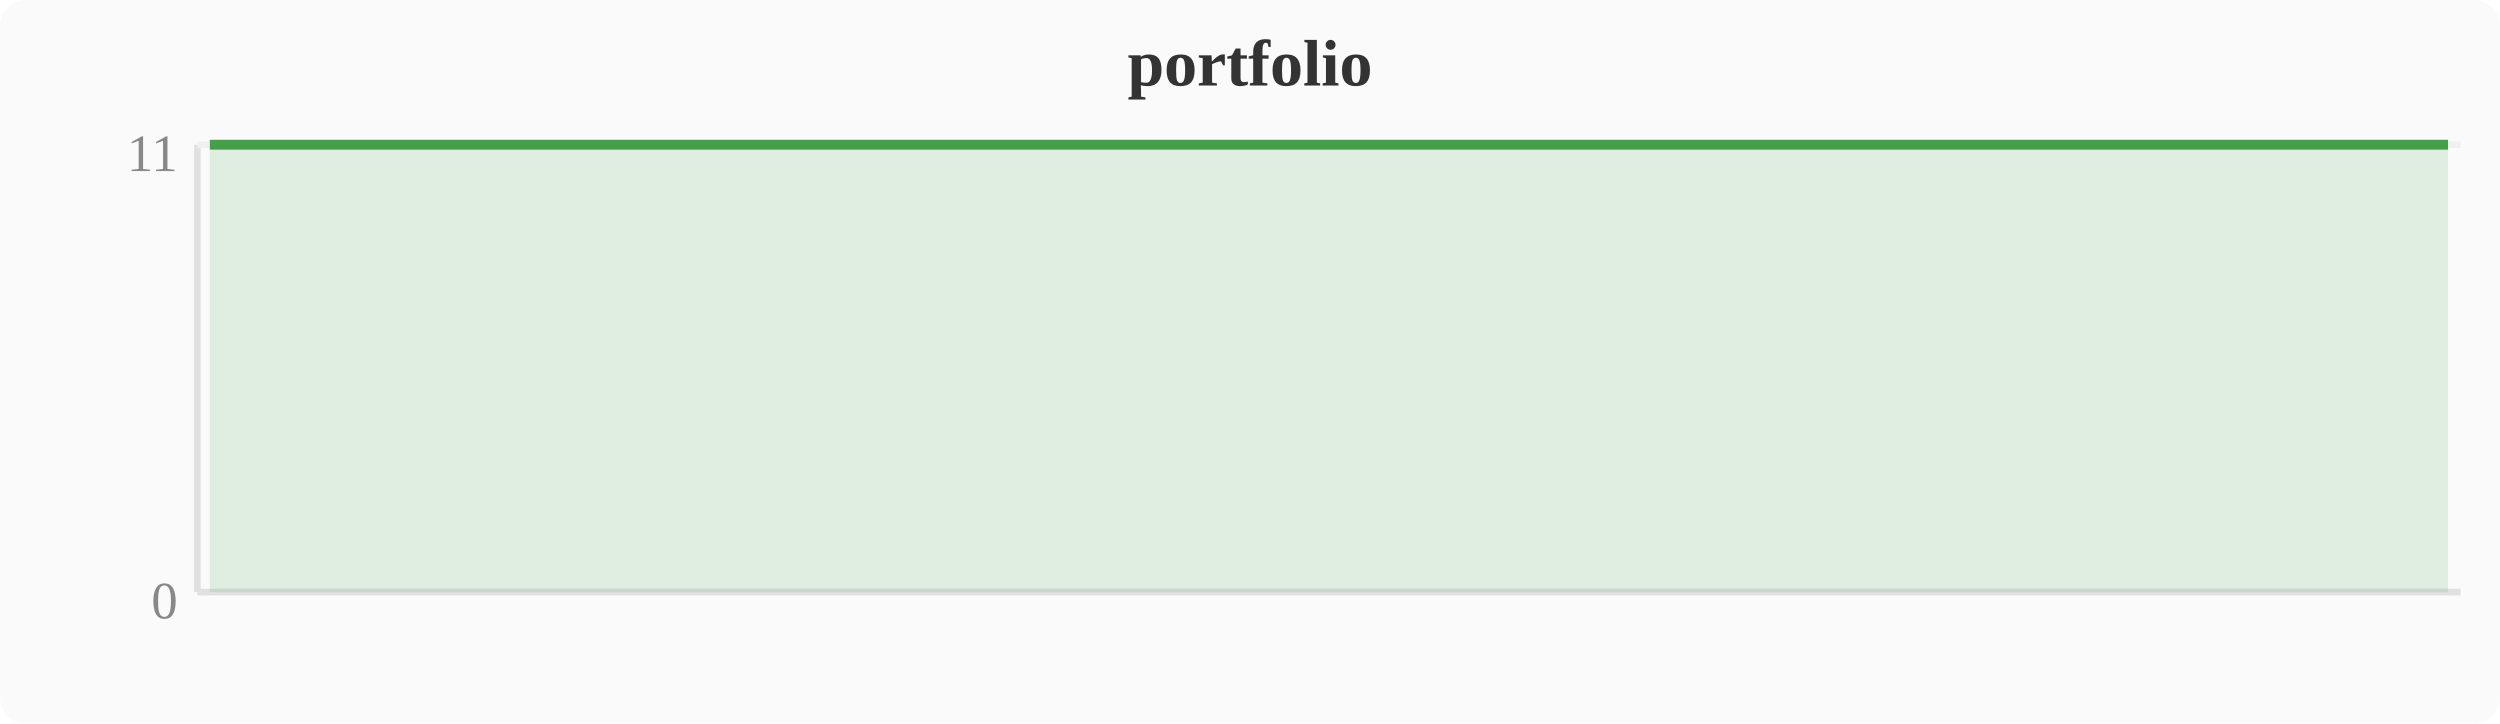
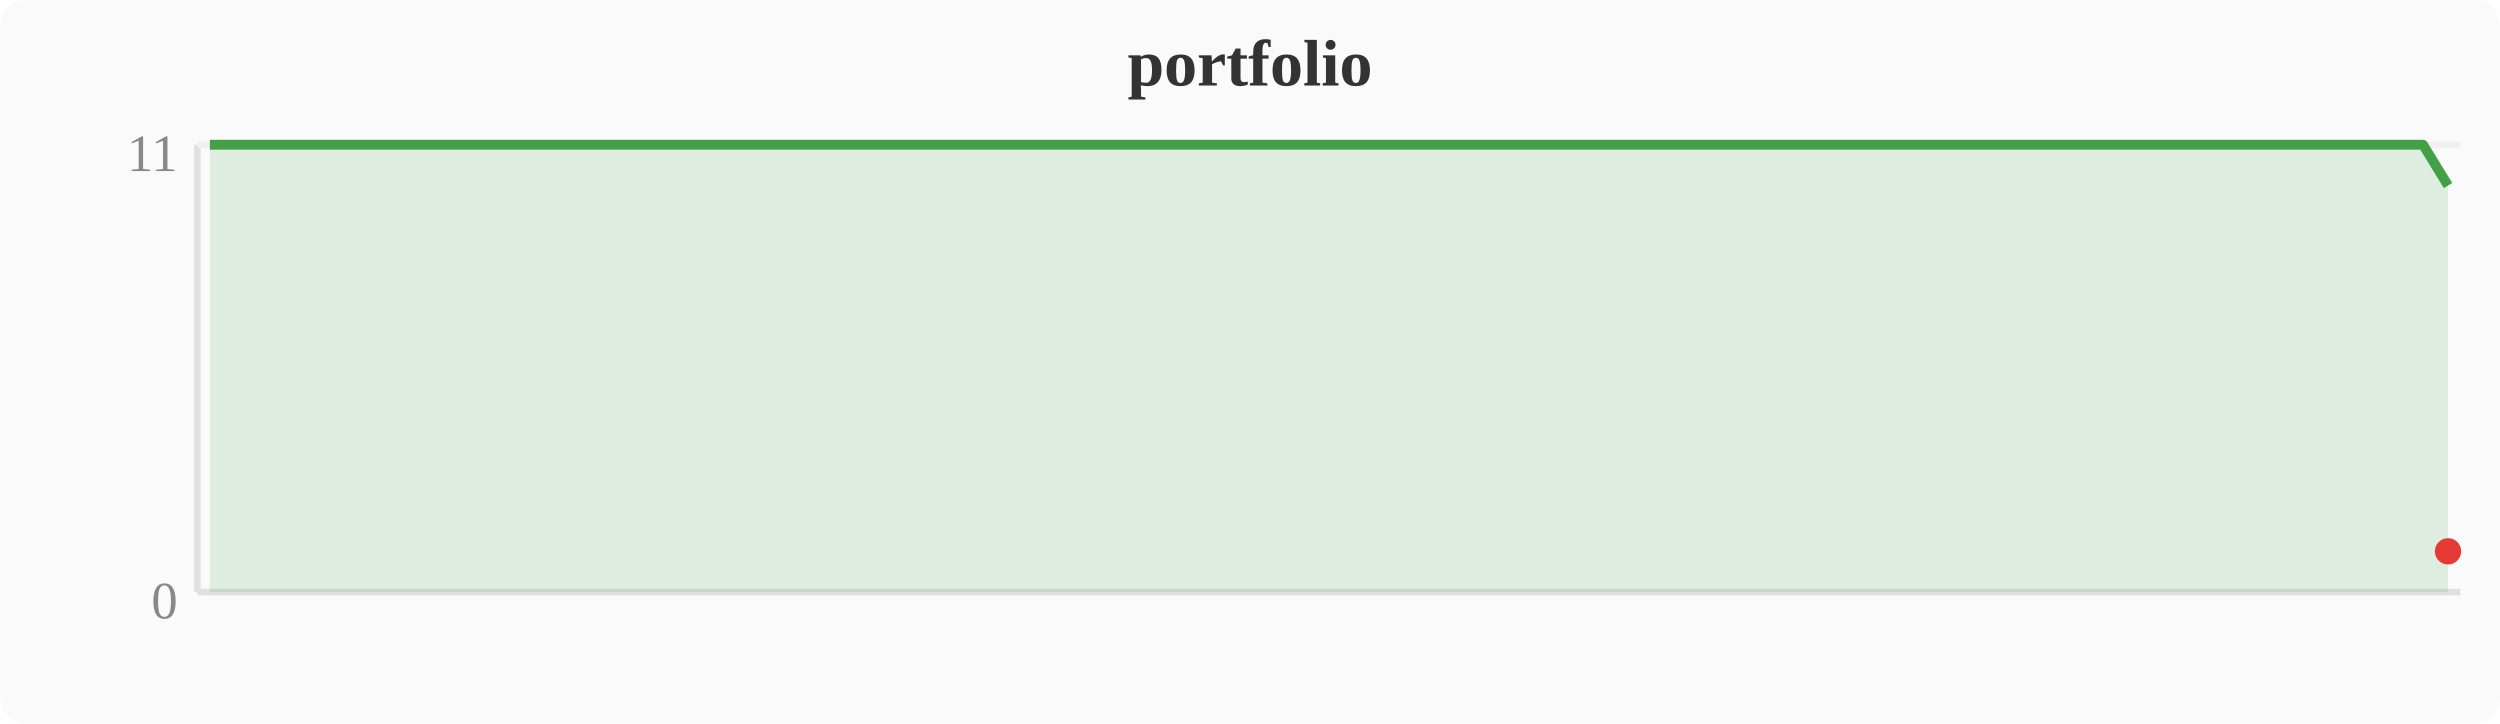
<svg xmlns="http://www.w3.org/2000/svg" width="380" height="110" viewBox="0 0 380 110">
  <rect width="380" height="110" fill="#fafafa" rx="4" />
  <text x="190" y="13" text-anchor="middle" font-size="10" font-weight="bold" fill="#333">portfolio</text>
  <line x1="30" y1="22" x2="30" y2="90" stroke="#e0e0e0" stroke-width="1" />
  <line x1="30" y1="90" x2="374" y2="90" stroke="#e0e0e0" stroke-width="1" />
  <line x1="30" y1="22" x2="374" y2="22" stroke="#f0f0f0" stroke-width="1" />
  <text x="27" y="94" text-anchor="end" font-size="8" fill="#888">0</text>
  <text x="27" y="26" text-anchor="end" font-size="8" fill="#888">11</text>
-   <polygon points="31.9,22.0 35.7,22.0 39.6,22.0 43.4,22.0 47.2,22.0 51.0,22.0 54.8,22.0 58.7,22.0 62.5,22.0 66.3,22.0 70.1,22.0 74.0,22.0 77.8,22.0 81.6,22.0 85.4,22.0 89.2,22.0 93.1,22.0 96.9,22.0 100.7,22.0 104.5,22.0 108.4,22.0 112.2,22.0 116.0,22.0 119.8,22.0 123.6,22.0 127.5,22.0 131.3,22.0 135.1,22.0 138.9,22.0 142.8,22.0 146.6,22.0 150.4,22.0 154.2,22.0 158.0,22.0 161.9,22.0 165.7,22.0 169.5,22.0 173.3,22.0 177.2,22.0 181.0,22.0 184.8,22.0 188.6,22.0 192.4,22.0 196.3,22.0 200.1,22.0 203.9,22.0 207.7,22.0 211.6,22.0 215.4,22.0 219.2,22.0 223.0,22.0 226.8,22.0 230.7,22.0 234.5,22.0 238.3,22.0 242.1,22.0 246.0,22.0 249.8,22.0 253.6,22.0 257.4,22.0 261.2,22.0 265.1,22.0 268.9,22.0 272.7,22.0 276.5,22.0 280.4,22.0 284.2,22.0 288.0,22.0 291.8,22.0 295.6,22.0 299.5,22.0 303.3,22.0 307.1,22.0 310.9,22.0 314.8,22.0 318.6,22.0 322.4,22.0 326.2,22.0 330.0,22.0 333.9,22.0 337.7,22.0 341.5,22.0 345.3,22.0 349.2,22.0 353.0,22.0 356.8,22.0 360.6,22.0 364.4,22.0 368.3,22.0 372.1,22.0 372.1,90 31.9,90" fill="#43a047" opacity="0.15" />
-   <polyline points="31.9,22.0 35.7,22.0 39.6,22.0 43.4,22.0 47.2,22.0 51.0,22.0 54.8,22.0 58.7,22.0 62.5,22.0 66.3,22.0 70.1,22.0 74.0,22.0 77.8,22.0 81.6,22.0 85.4,22.0 89.2,22.0 93.1,22.0 96.9,22.0 100.7,22.0 104.5,22.0 108.4,22.0 112.2,22.0 116.0,22.0 119.8,22.0 123.6,22.0 127.5,22.0 131.3,22.0 135.1,22.0 138.9,22.0 142.8,22.0 146.6,22.0 150.4,22.0 154.2,22.0 158.0,22.0 161.9,22.0 165.7,22.0 169.5,22.0 173.3,22.0 177.2,22.0 181.0,22.0 184.8,22.0 188.6,22.0 192.4,22.0 196.3,22.0 200.1,22.0 203.9,22.0 207.7,22.0 211.6,22.0 215.4,22.0 219.2,22.0 223.0,22.0 226.8,22.0 230.7,22.0 234.5,22.0 238.3,22.0 242.1,22.0 246.0,22.0 249.8,22.0 253.6,22.0 257.4,22.0 261.2,22.0 265.1,22.0 268.9,22.0 272.7,22.0 276.5,22.0 280.4,22.0 284.2,22.0 288.0,22.0 291.8,22.0 295.6,22.0 299.5,22.0 303.3,22.0 307.1,22.0 310.9,22.0 314.8,22.0 318.6,22.0 322.4,22.0 326.2,22.0 330.0,22.0 333.9,22.0 337.7,22.0 341.5,22.0 345.3,22.0 349.2,22.0 353.0,22.0 356.8,22.0 360.6,22.0 364.4,22.0 368.3,22.0 372.1,22.0" fill="none" stroke="#43a047" stroke-width="1.5" stroke-linejoin="round" />
+   <polygon points="31.9,22.0 35.7,22.0 39.6,22.0 43.4,22.0 47.2,22.0 51.0,22.0 54.8,22.0 58.7,22.0 62.5,22.0 66.3,22.0 70.1,22.0 74.0,22.0 77.8,22.0 81.6,22.0 85.4,22.0 89.2,22.0 93.1,22.0 96.9,22.0 100.7,22.0 104.5,22.0 108.4,22.0 112.2,22.0 116.0,22.0 119.8,22.0 123.6,22.0 127.5,22.0 131.3,22.0 135.1,22.0 138.9,22.0 142.8,22.0 146.6,22.0 150.4,22.0 154.2,22.0 158.0,22.0 161.9,22.0 165.7,22.0 169.5,22.0 173.3,22.0 177.2,22.0 181.0,22.0 184.8,22.0 188.6,22.0 192.4,22.0 196.3,22.0 200.1,22.0 203.9,22.0 207.7,22.0 211.6,22.0 215.4,22.0 219.2,22.0 223.0,22.0 226.8,22.0 230.7,22.0 234.5,22.0 238.3,22.0 242.1,22.0 246.0,22.0 249.8,22.0 253.6,22.0 257.4,22.0 261.2,22.0 265.1,22.0 268.9,22.0 272.7,22.0 276.5,22.0 280.4,22.0 284.2,22.0 288.0,22.0 291.8,22.0 295.6,22.0 299.5,22.0 303.3,22.0 307.1,22.0 310.9,22.0 314.8,22.0 318.6,22.0 322.4,22.0 326.2,22.0 330.0,22.0 333.9,22.0 337.7,22.0 341.5,22.0 345.3,22.0 349.2,22.0 353.0,22.0 356.8,22.0 360.6,22.0 364.4,22.0 368.3,22.0 372.1,28.2 372.1,90 31.9,90" fill="#43a047" opacity="0.15" />
+   <polyline points="31.9,22.0 35.7,22.0 39.6,22.0 43.4,22.0 47.2,22.0 51.0,22.0 54.8,22.0 58.7,22.0 62.5,22.0 66.3,22.0 70.1,22.0 74.0,22.0 77.8,22.0 81.6,22.0 85.4,22.0 89.2,22.0 93.1,22.0 96.9,22.0 100.7,22.0 104.5,22.0 108.4,22.0 112.2,22.0 116.0,22.0 119.8,22.0 123.6,22.0 127.5,22.0 131.3,22.0 135.1,22.0 138.9,22.0 142.8,22.0 146.6,22.0 150.4,22.0 154.2,22.0 158.0,22.0 161.9,22.0 165.7,22.0 169.5,22.0 173.3,22.0 177.2,22.0 181.0,22.0 184.8,22.0 188.6,22.0 192.4,22.0 196.3,22.0 200.1,22.0 203.9,22.0 207.7,22.0 211.6,22.0 215.4,22.0 219.2,22.0 223.0,22.0 226.8,22.0 230.7,22.0 234.5,22.0 238.3,22.0 242.1,22.0 246.0,22.0 249.8,22.0 253.6,22.0 257.4,22.0 261.2,22.0 265.1,22.0 268.9,22.0 272.7,22.0 276.5,22.0 280.4,22.0 284.2,22.0 288.0,22.0 291.8,22.0 295.6,22.0 299.5,22.0 303.3,22.0 307.1,22.0 310.9,22.0 314.8,22.0 318.6,22.0 322.4,22.0 326.2,22.0 330.0,22.0 333.9,22.0 337.7,22.0 341.5,22.0 345.3,22.0 349.2,22.0 353.0,22.0 356.8,22.0 360.6,22.0 364.4,22.0 368.3,22.0 372.1,28.2" fill="none" stroke="#43a047" stroke-width="1.5" stroke-linejoin="round" />
+   <circle cx="372.1" cy="83.8" r="2" fill="#e53935" />
</svg>
